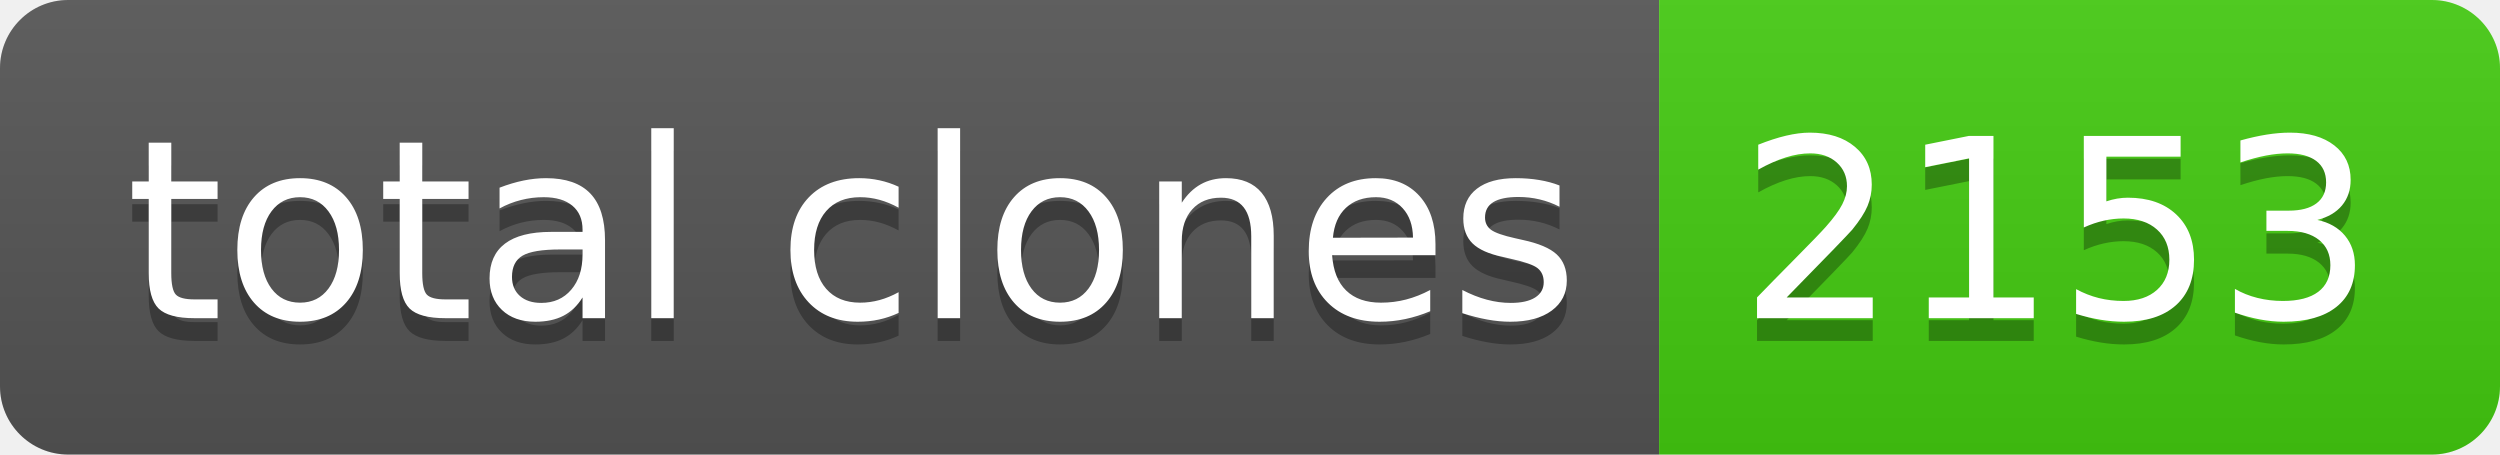
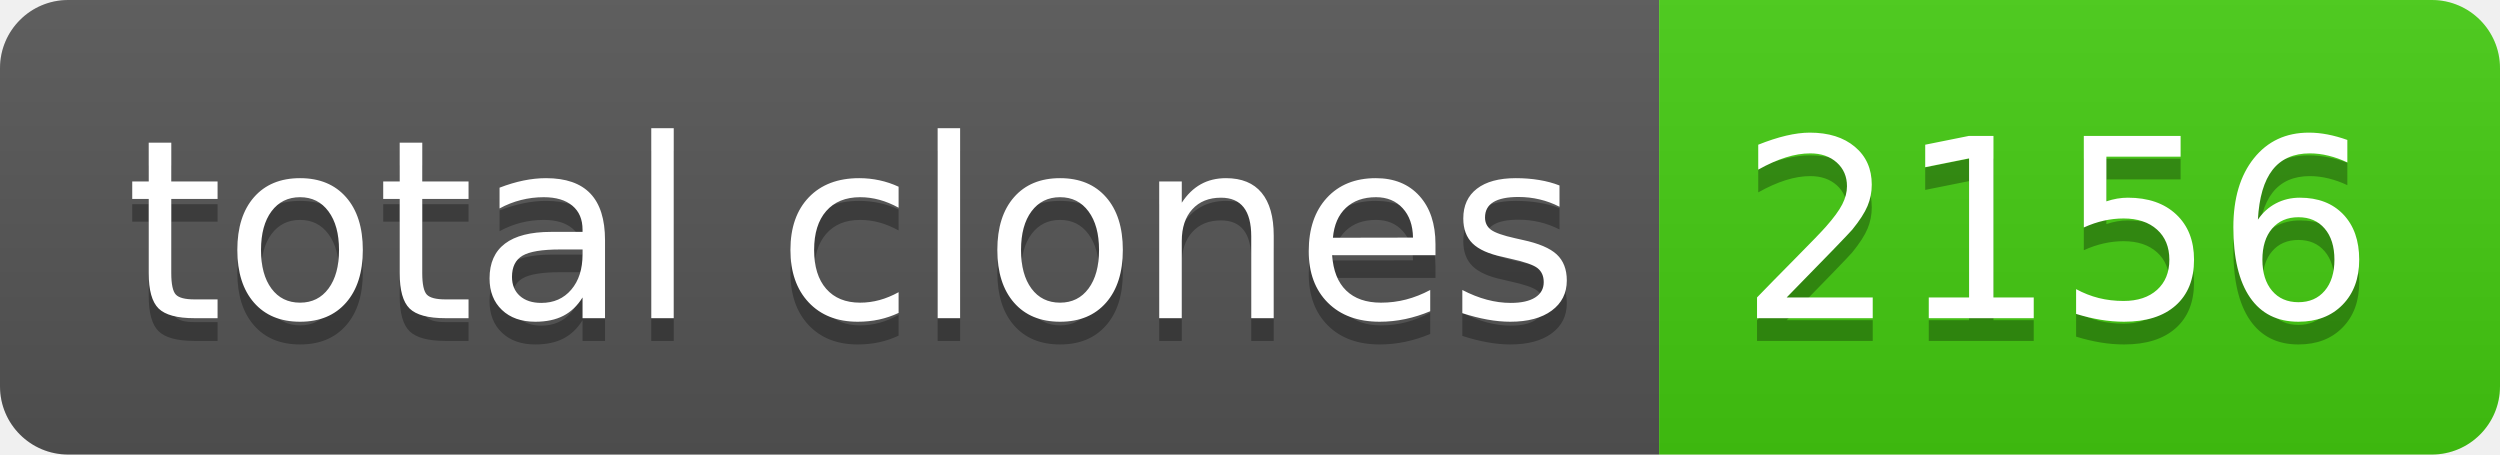
- <svg xmlns="http://www.w3.org/2000/svg" width="110" height="20" role="img" aria-label="total clones: 2153">
+ <svg xmlns="http://www.w3.org/2000/svg" width="110" height="20" role="img" aria-label="total clones: 2156">
  <linearGradient id="s" x2="0" y2="100%">
    <stop offset="0" stop-color="#bbb" stop-opacity=".1" />
    <stop offset="1" stop-opacity=".1" />
  </linearGradient>
  <clipPath id="r">
    <rect width="110" height="20" rx="3" fill="#fff" />
  </clipPath>
  <g clip-path="url(#r)">
    <rect width="73" height="20" fill="#555" />
    <rect x="73" width="37" height="20" fill="#4c1" />
    <rect width="110" height="20" fill="url(#s)" />
  </g>
  <g fill="#fff" text-anchor="middle" font-family="Verdana,Geneva,DejaVu Sans,sans-serif" text-rendering="geometricPrecision" font-size="110">
    <text aria-hidden="true" x="375" y="150" fill="#010101" fill-opacity=".3" transform="scale(.1)" textLength="630">total clones</text>
    <text x="375" y="140" transform="scale(.1)" fill="#fff" textLength="630">total clones</text>
-     <text aria-hidden="true" x="905" y="150" fill="#010101" fill-opacity=".3" transform="scale(.1)" textLength="270">2153</text>
-     <text x="905" y="140" transform="scale(.1)" fill="#fff" textLength="270">2153</text>
+     <text aria-hidden="true" x="905" y="150" fill="#010101" fill-opacity=".3" transform="scale(.1)" textLength="270">2156</text>
+     <text x="905" y="140" transform="scale(.1)" fill="#fff" textLength="270">2156</text>
  </g>
</svg>
